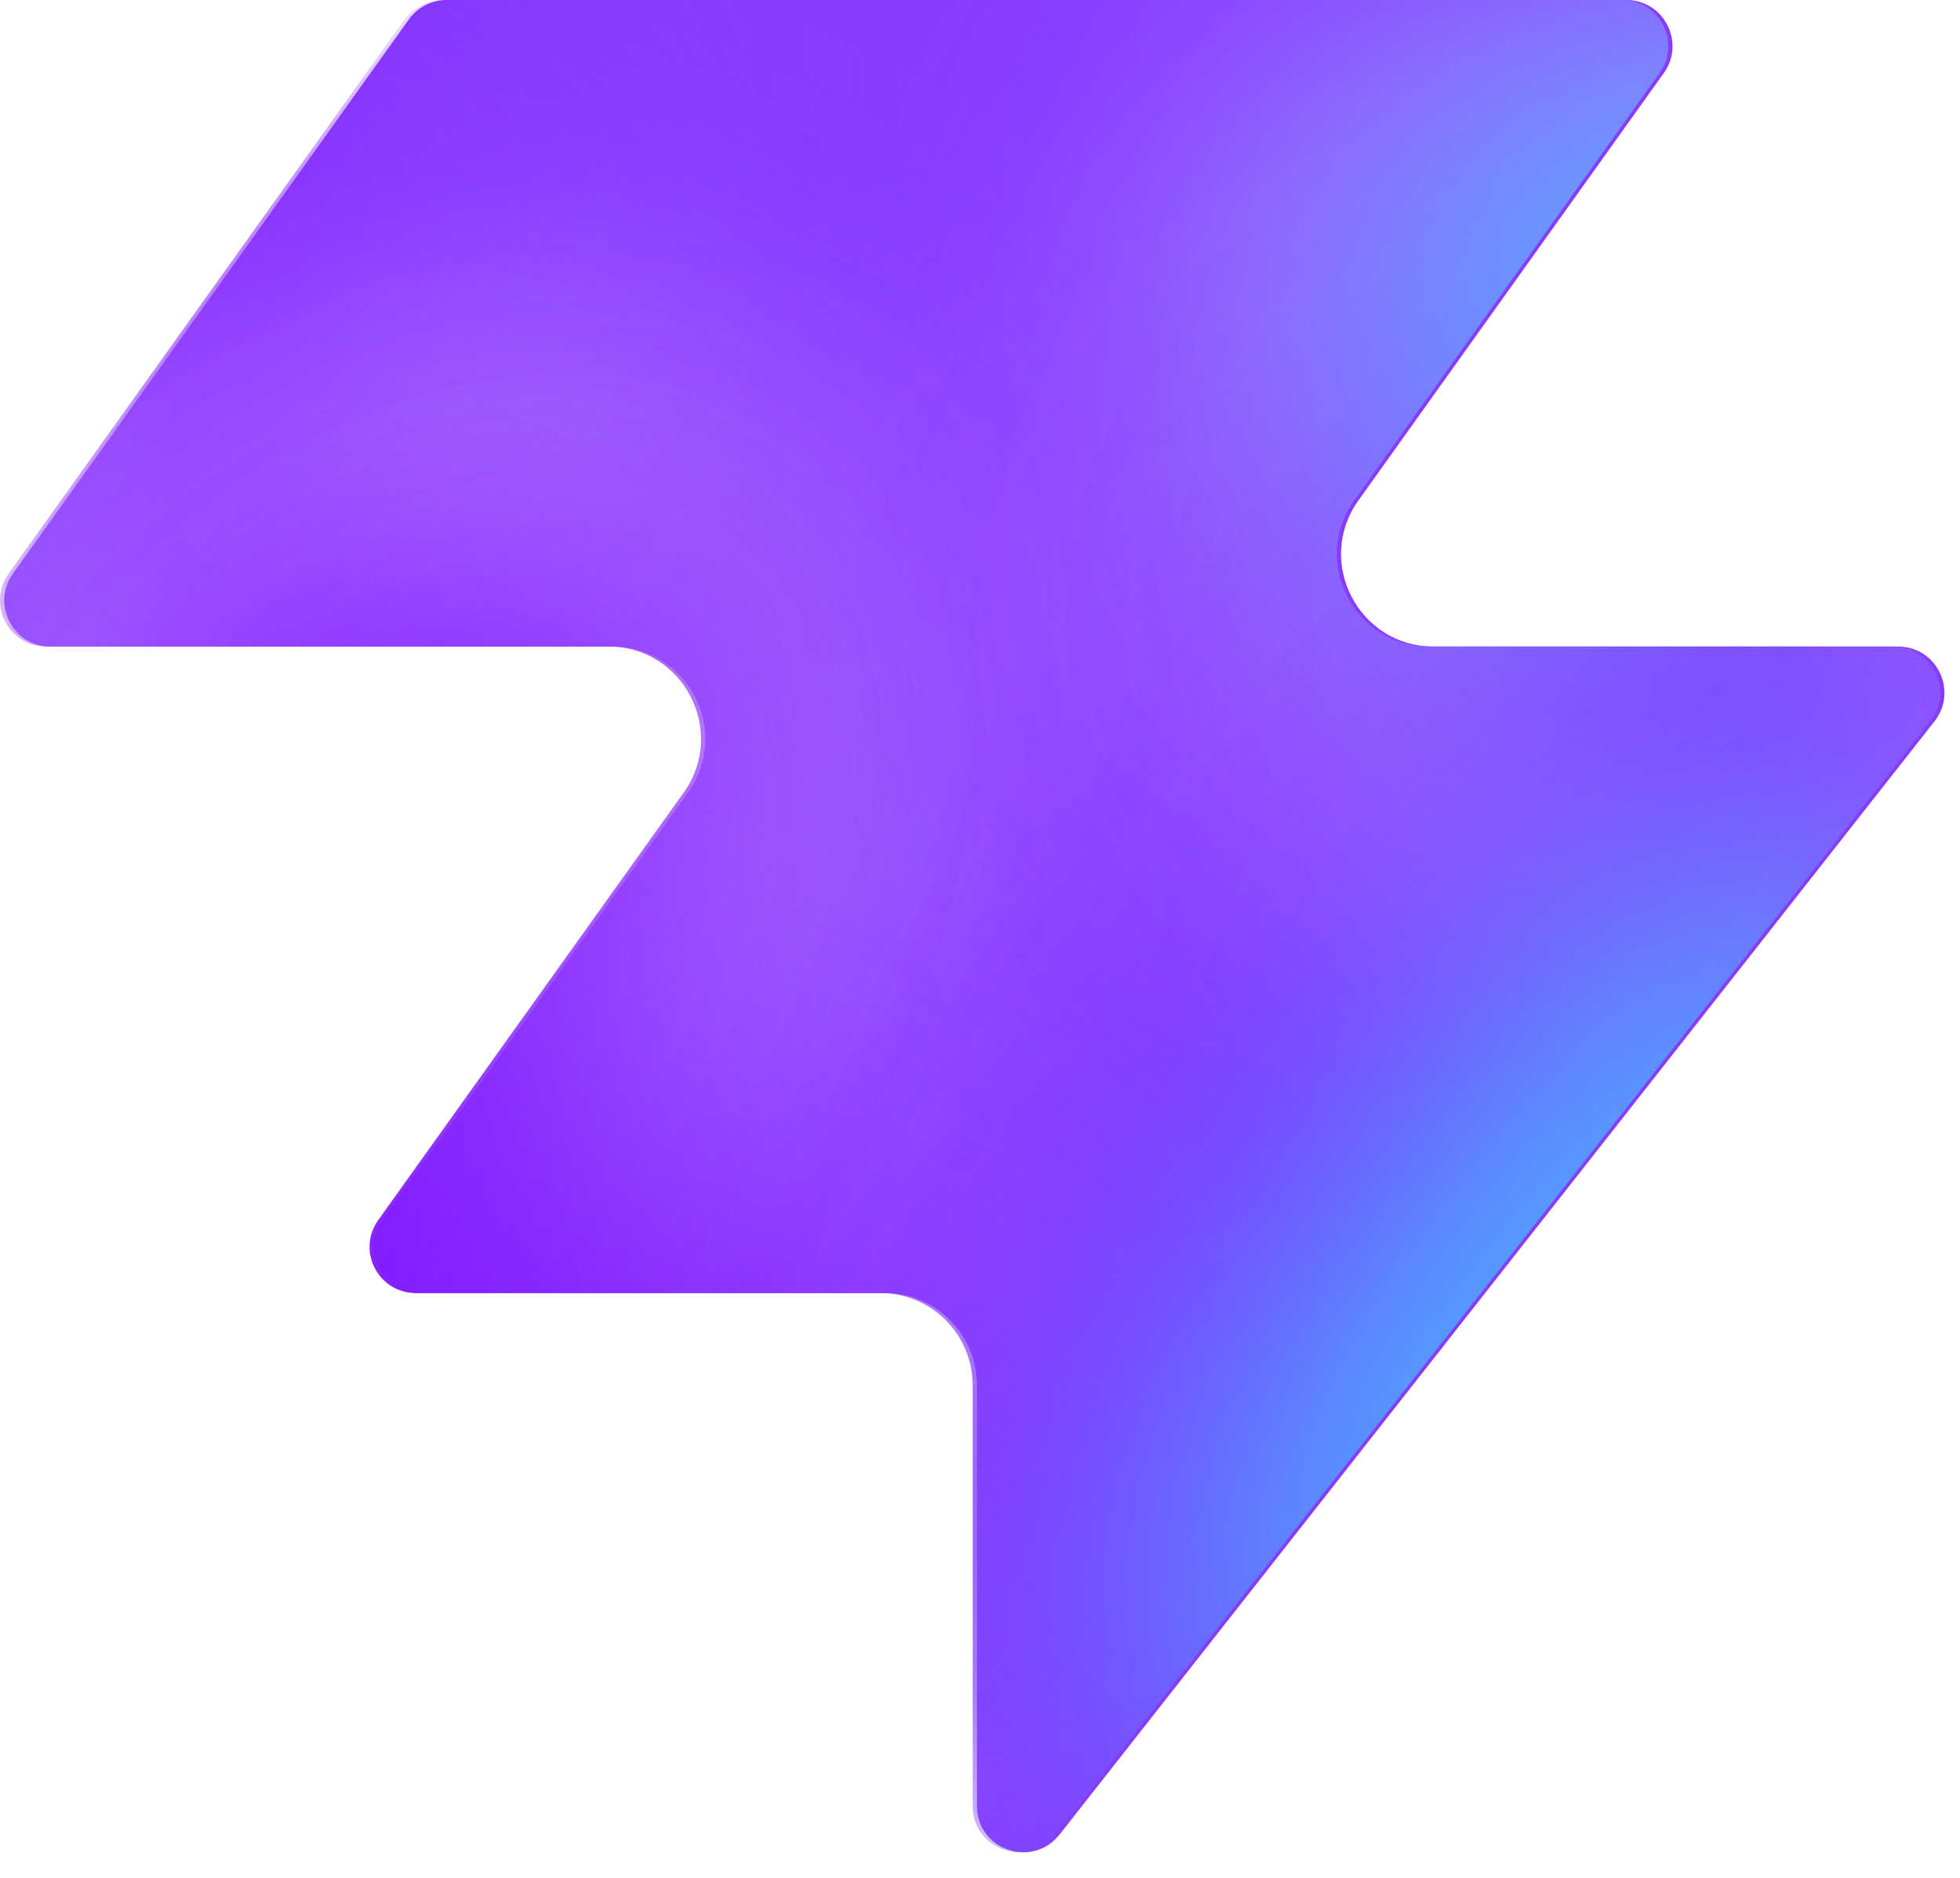
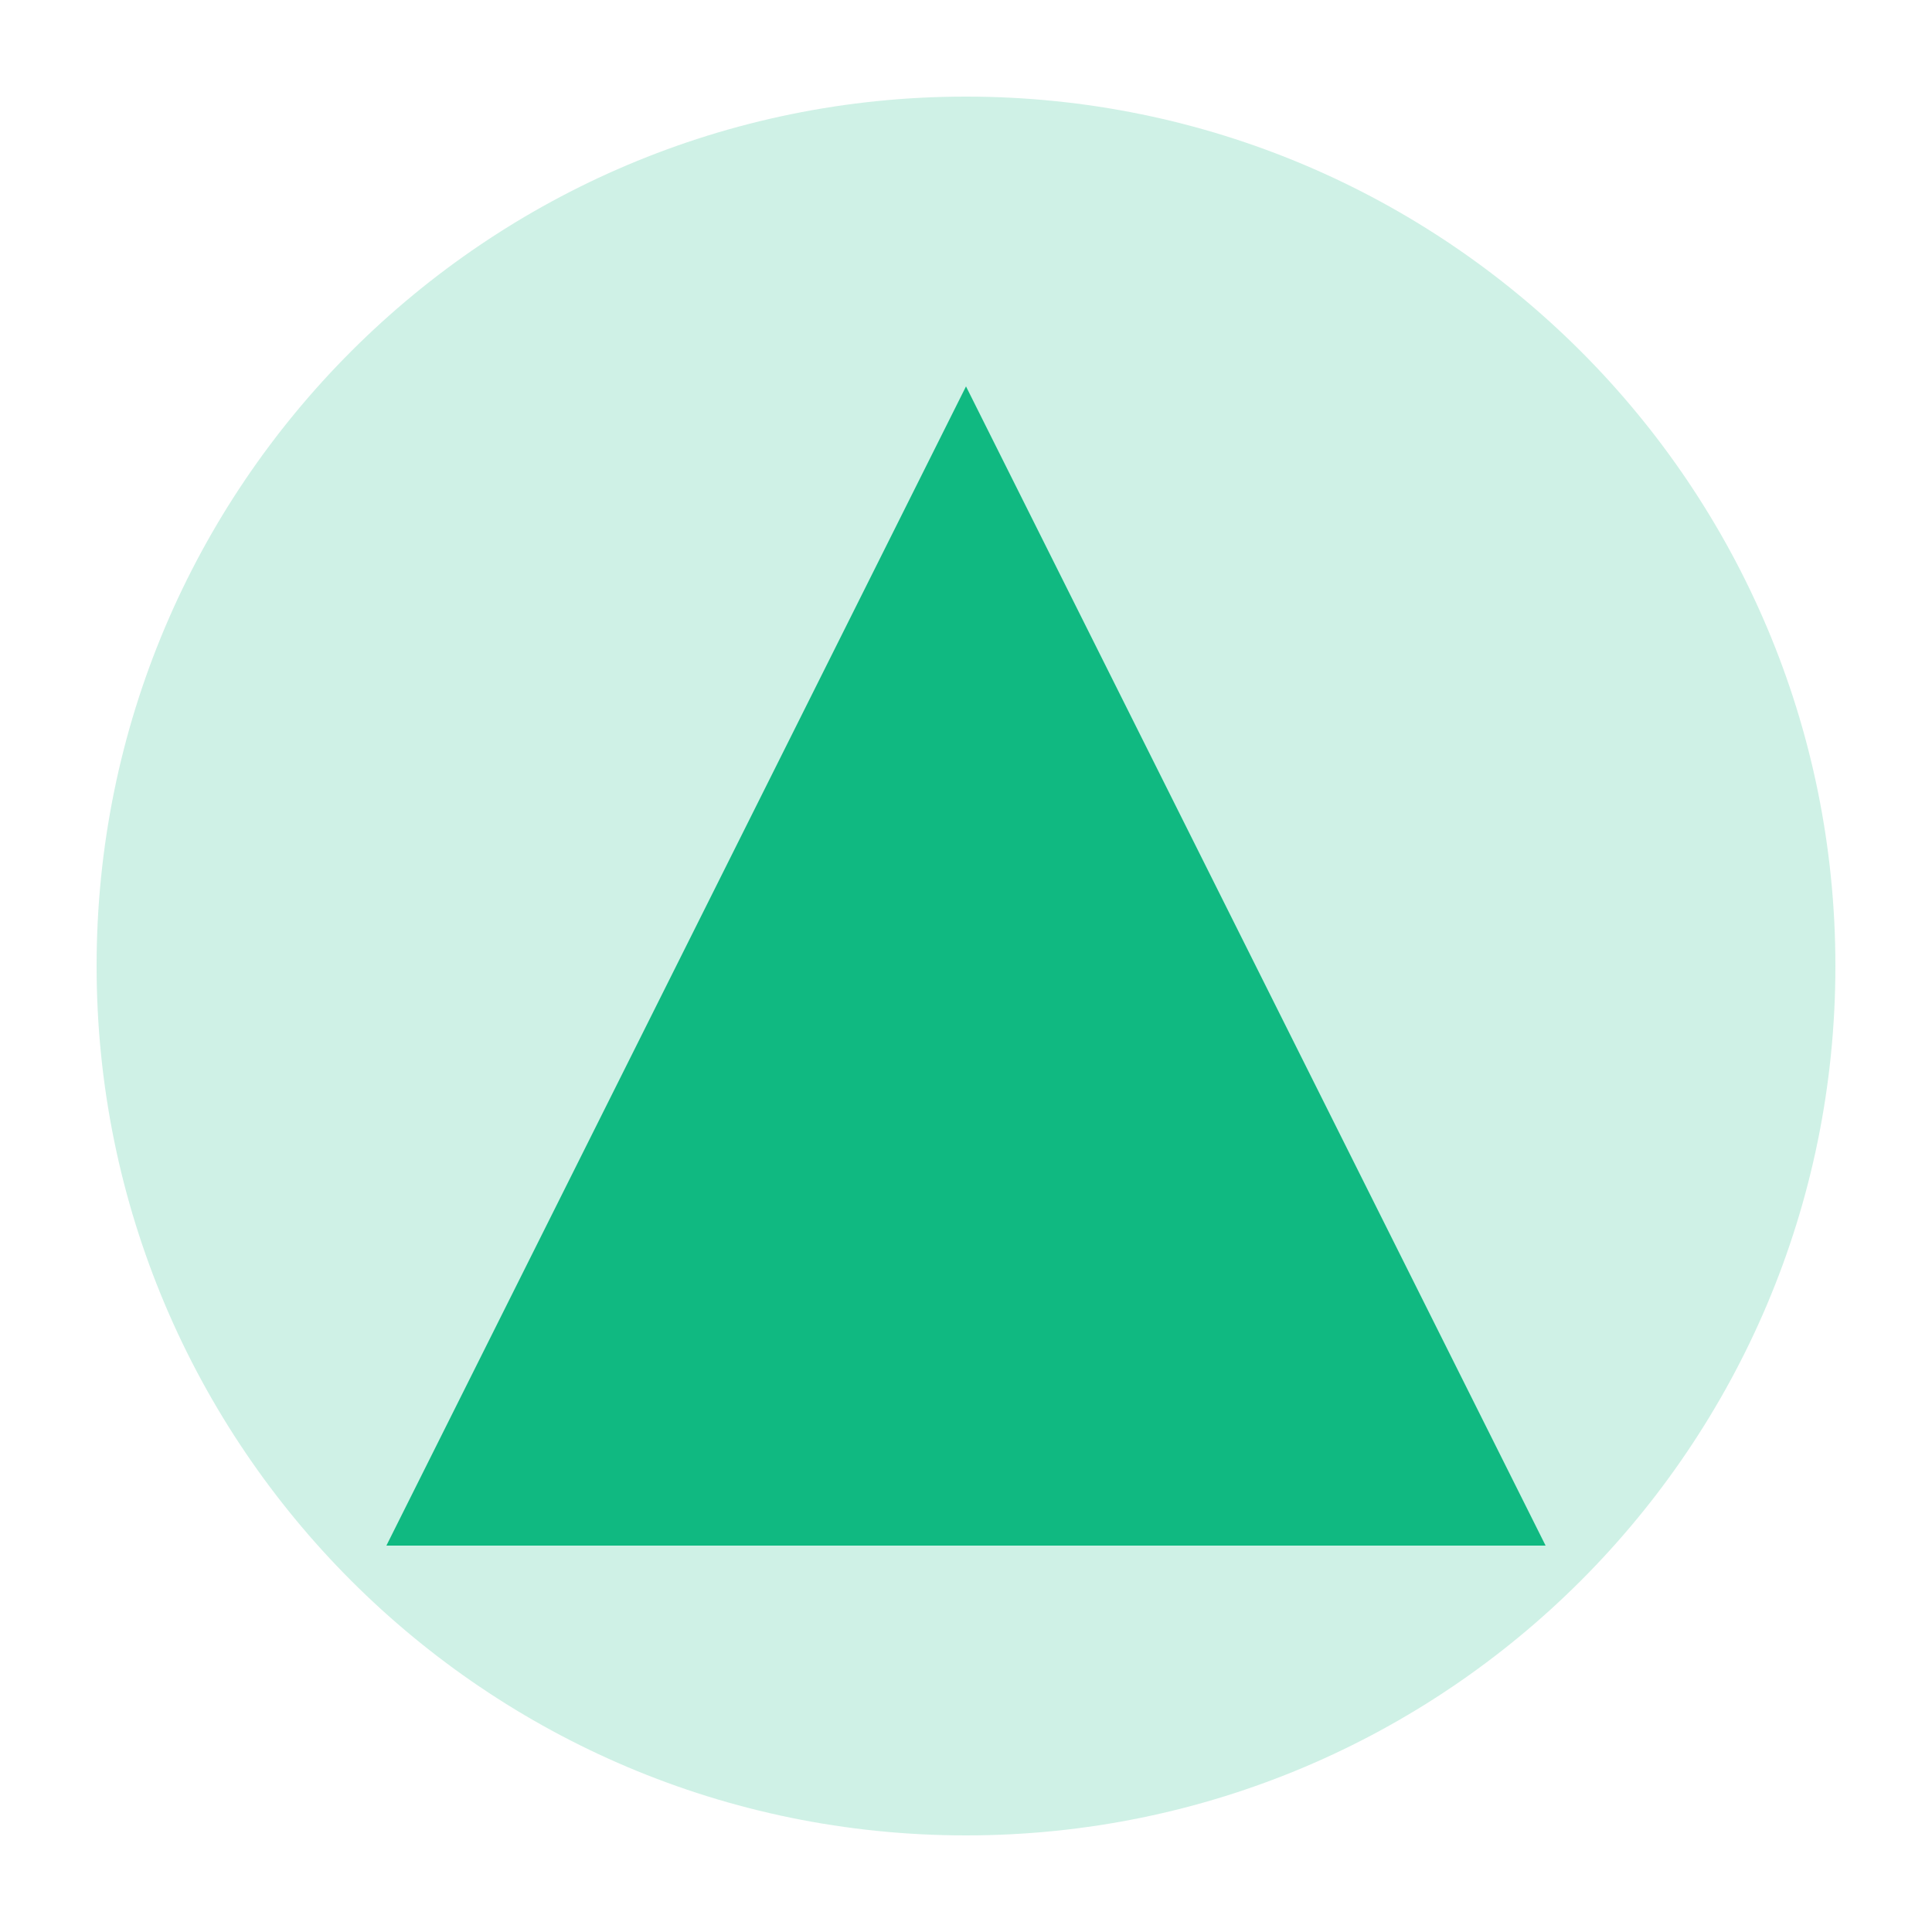
- <svg xmlns="http://www.w3.org/2000/svg" width="48" height="46" fill="none" viewBox="0 0 48 46">
-   <path fill="#863bff" d="M25.946 44.938c-.664.845-2.021.375-2.021-.698V33.937a2.26 2.26 0 0 0-2.262-2.262H10.287c-.92 0-1.456-1.04-.92-1.788l7.48-10.471c1.07-1.497 0-3.578-1.842-3.578H1.237c-.92 0-1.456-1.04-.92-1.788L10.013.474c.214-.297.556-.474.92-.474h28.894c.92 0 1.456 1.04.92 1.788l-7.48 10.471c-1.07 1.498 0 3.579 1.842 3.579h11.377c.943 0 1.473 1.088.89 1.83L25.947 44.94z" style="fill:#863bff;fill:color(display-p3 .525 .23 1);fill-opacity:1" />
-   <mask id="a" width="48" height="46" x="0" y="0" maskUnits="userSpaceOnUse" style="mask-type:alpha">
-     <path fill="#000" d="M25.842 44.938c-.664.844-2.021.375-2.021-.698V33.937a2.26 2.26 0 0 0-2.262-2.262H10.183c-.92 0-1.456-1.04-.92-1.788l7.48-10.471c1.07-1.498 0-3.579-1.842-3.579H1.133c-.92 0-1.456-1.04-.92-1.787L9.91.473c.214-.297.556-.474.92-.474h28.894c.92 0 1.456 1.04.92 1.788l-7.48 10.471c-1.07 1.498 0 3.578 1.842 3.578h11.377c.943 0 1.473 1.088.89 1.832L25.843 44.94z" style="fill:#000;fill-opacity:1" />
-   </mask>
-   <g mask="url(#a)">
-     <g filter="url(#b)">
-       <ellipse cx="5.508" cy="14.704" fill="#ede6ff" rx="5.508" ry="14.704" style="fill:#ede6ff;fill:color(display-p3 .927 .903 1);fill-opacity:1" transform="matrix(.00324 1 1 -.00324 -4.47 31.516)" />
-     </g>
-     <g filter="url(#c)">
-       <ellipse cx="10.399" cy="29.851" fill="#ede6ff" rx="10.399" ry="29.851" style="fill:#ede6ff;fill:color(display-p3 .927 .903 1);fill-opacity:1" transform="matrix(.00324 1 1 -.00324 -39.328 7.883)" />
-     </g>
-     <g filter="url(#d)">
-       <ellipse cx="5.508" cy="30.487" fill="#7e14ff" rx="5.508" ry="30.487" style="fill:#7e14ff;fill:color(display-p3 .492 .077 1);fill-opacity:1" transform="rotate(89.814 -25.913 -14.639)scale(1 -1)" />
-     </g>
-     <g filter="url(#e)">
-       <ellipse cx="5.508" cy="30.599" fill="#7e14ff" rx="5.508" ry="30.599" style="fill:#7e14ff;fill:color(display-p3 .492 .077 1);fill-opacity:1" transform="rotate(89.814 -32.644 -3.334)scale(1 -1)" />
-     </g>
-     <g filter="url(#f)">
-       <ellipse cx="5.508" cy="30.599" fill="#7e14ff" rx="5.508" ry="30.599" style="fill:#7e14ff;fill:color(display-p3 .492 .077 1);fill-opacity:1" transform="matrix(.00324 1 1 -.00324 -34.34 30.47)" />
-     </g>
-     <g filter="url(#g)">
-       <ellipse cx="14.072" cy="22.078" fill="#ede6ff" rx="14.072" ry="22.078" style="fill:#ede6ff;fill:color(display-p3 .927 .903 1);fill-opacity:1" transform="rotate(93.35 24.506 48.493)scale(-1 1)" />
-     </g>
-     <g filter="url(#h)">
-       <ellipse cx="3.47" cy="21.501" fill="#7e14ff" rx="3.47" ry="21.501" style="fill:#7e14ff;fill:color(display-p3 .492 .077 1);fill-opacity:1" transform="rotate(89.009 28.708 47.59)scale(-1 1)" />
-     </g>
-     <g filter="url(#i)">
-       <ellipse cx="3.47" cy="21.501" fill="#7e14ff" rx="3.47" ry="21.501" style="fill:#7e14ff;fill:color(display-p3 .492 .077 1);fill-opacity:1" transform="rotate(89.009 28.708 47.59)scale(-1 1)" />
-     </g>
-     <g filter="url(#j)">
-       <ellipse cx=".387" cy="8.972" fill="#7e14ff" rx="4.407" ry="29.108" style="fill:#7e14ff;fill:color(display-p3 .492 .077 1);fill-opacity:1" transform="rotate(39.51 .387 8.972)" />
-     </g>
-     <g filter="url(#k)">
-       <ellipse cx="47.523" cy="-6.092" fill="#7e14ff" rx="4.407" ry="29.108" style="fill:#7e14ff;fill:color(display-p3 .492 .077 1);fill-opacity:1" transform="rotate(37.892 47.523 -6.092)" />
-     </g>
-     <g filter="url(#l)">
-       <ellipse cx="41.412" cy="6.333" fill="#47bfff" rx="5.971" ry="9.665" style="fill:#47bfff;fill:color(display-p3 .28 .748 1);fill-opacity:1" transform="rotate(37.892 41.412 6.333)" />
-     </g>
-     <g filter="url(#m)">
-       <ellipse cx="-1.879" cy="38.332" fill="#7e14ff" rx="4.407" ry="29.108" style="fill:#7e14ff;fill:color(display-p3 .492 .077 1);fill-opacity:1" transform="rotate(37.892 -1.88 38.332)" />
-     </g>
-     <g filter="url(#n)">
-       <ellipse cx="-1.879" cy="38.332" fill="#7e14ff" rx="4.407" ry="29.108" style="fill:#7e14ff;fill:color(display-p3 .492 .077 1);fill-opacity:1" transform="rotate(37.892 -1.88 38.332)" />
-     </g>
-     <g filter="url(#o)">
-       <ellipse cx="35.651" cy="29.907" fill="#7e14ff" rx="4.407" ry="29.108" style="fill:#7e14ff;fill:color(display-p3 .492 .077 1);fill-opacity:1" transform="rotate(37.892 35.651 29.907)" />
-     </g>
-     <g filter="url(#p)">
-       <ellipse cx="38.418" cy="32.4" fill="#47bfff" rx="5.971" ry="15.297" style="fill:#47bfff;fill:color(display-p3 .28 .748 1);fill-opacity:1" transform="rotate(37.892 38.418 32.4)" />
-     </g>
-   </g>
-   <defs>
-     <filter id="b" width="60.045" height="41.654" x="-19.77" y="16.149" color-interpolation-filters="sRGB" filterUnits="userSpaceOnUse">
-       <feFlood flood-opacity="0" result="BackgroundImageFix" />
-       <feBlend in="SourceGraphic" in2="BackgroundImageFix" result="shape" />
-       <feGaussianBlur result="effect1_foregroundBlur_2002_17158" stdDeviation="7.659" />
-     </filter>
-     <filter id="c" width="90.34" height="51.437" x="-54.613" y="-7.533" color-interpolation-filters="sRGB" filterUnits="userSpaceOnUse">
-       <feFlood flood-opacity="0" result="BackgroundImageFix" />
-       <feBlend in="SourceGraphic" in2="BackgroundImageFix" result="shape" />
-       <feGaussianBlur result="effect1_foregroundBlur_2002_17158" stdDeviation="7.659" />
-     </filter>
-     <filter id="d" width="79.355" height="29.4" x="-49.64" y="2.03" color-interpolation-filters="sRGB" filterUnits="userSpaceOnUse">
-       <feFlood flood-opacity="0" result="BackgroundImageFix" />
-       <feBlend in="SourceGraphic" in2="BackgroundImageFix" result="shape" />
-       <feGaussianBlur result="effect1_foregroundBlur_2002_17158" stdDeviation="4.596" />
-     </filter>
-     <filter id="e" width="79.579" height="29.4" x="-45.045" y="20.029" color-interpolation-filters="sRGB" filterUnits="userSpaceOnUse">
-       <feFlood flood-opacity="0" result="BackgroundImageFix" />
-       <feBlend in="SourceGraphic" in2="BackgroundImageFix" result="shape" />
-       <feGaussianBlur result="effect1_foregroundBlur_2002_17158" stdDeviation="4.596" />
-     </filter>
-     <filter id="f" width="79.579" height="29.4" x="-43.513" y="21.178" color-interpolation-filters="sRGB" filterUnits="userSpaceOnUse">
-       <feFlood flood-opacity="0" result="BackgroundImageFix" />
-       <feBlend in="SourceGraphic" in2="BackgroundImageFix" result="shape" />
-       <feGaussianBlur result="effect1_foregroundBlur_2002_17158" stdDeviation="4.596" />
-     </filter>
-     <filter id="g" width="74.749" height="58.852" x="15.756" y="-17.901" color-interpolation-filters="sRGB" filterUnits="userSpaceOnUse">
-       <feFlood flood-opacity="0" result="BackgroundImageFix" />
-       <feBlend in="SourceGraphic" in2="BackgroundImageFix" result="shape" />
-       <feGaussianBlur result="effect1_foregroundBlur_2002_17158" stdDeviation="7.659" />
-     </filter>
-     <filter id="h" width="61.377" height="25.362" x="23.548" y="2.284" color-interpolation-filters="sRGB" filterUnits="userSpaceOnUse">
-       <feFlood flood-opacity="0" result="BackgroundImageFix" />
-       <feBlend in="SourceGraphic" in2="BackgroundImageFix" result="shape" />
-       <feGaussianBlur result="effect1_foregroundBlur_2002_17158" stdDeviation="4.596" />
-     </filter>
-     <filter id="i" width="61.377" height="25.362" x="23.548" y="2.284" color-interpolation-filters="sRGB" filterUnits="userSpaceOnUse">
-       <feFlood flood-opacity="0" result="BackgroundImageFix" />
-       <feBlend in="SourceGraphic" in2="BackgroundImageFix" result="shape" />
-       <feGaussianBlur result="effect1_foregroundBlur_2002_17158" stdDeviation="4.596" />
-     </filter>
-     <filter id="j" width="56.045" height="63.649" x="-27.636" y="-22.853" color-interpolation-filters="sRGB" filterUnits="userSpaceOnUse">
-       <feFlood flood-opacity="0" result="BackgroundImageFix" />
-       <feBlend in="SourceGraphic" in2="BackgroundImageFix" result="shape" />
-       <feGaussianBlur result="effect1_foregroundBlur_2002_17158" stdDeviation="4.596" />
-     </filter>
-     <filter id="k" width="54.814" height="64.646" x="20.116" y="-38.415" color-interpolation-filters="sRGB" filterUnits="userSpaceOnUse">
-       <feFlood flood-opacity="0" result="BackgroundImageFix" />
-       <feBlend in="SourceGraphic" in2="BackgroundImageFix" result="shape" />
-       <feGaussianBlur result="effect1_foregroundBlur_2002_17158" stdDeviation="4.596" />
-     </filter>
-     <filter id="l" width="33.541" height="35.313" x="24.641" y="-11.323" color-interpolation-filters="sRGB" filterUnits="userSpaceOnUse">
-       <feFlood flood-opacity="0" result="BackgroundImageFix" />
-       <feBlend in="SourceGraphic" in2="BackgroundImageFix" result="shape" />
-       <feGaussianBlur result="effect1_foregroundBlur_2002_17158" stdDeviation="4.596" />
-     </filter>
-     <filter id="m" width="54.814" height="64.646" x="-29.286" y="6.009" color-interpolation-filters="sRGB" filterUnits="userSpaceOnUse">
-       <feFlood flood-opacity="0" result="BackgroundImageFix" />
-       <feBlend in="SourceGraphic" in2="BackgroundImageFix" result="shape" />
-       <feGaussianBlur result="effect1_foregroundBlur_2002_17158" stdDeviation="4.596" />
-     </filter>
-     <filter id="n" width="54.814" height="64.646" x="-29.286" y="6.009" color-interpolation-filters="sRGB" filterUnits="userSpaceOnUse">
-       <feFlood flood-opacity="0" result="BackgroundImageFix" />
-       <feBlend in="SourceGraphic" in2="BackgroundImageFix" result="shape" />
-       <feGaussianBlur result="effect1_foregroundBlur_2002_17158" stdDeviation="4.596" />
-     </filter>
-     <filter id="o" width="54.814" height="64.646" x="8.244" y="-2.416" color-interpolation-filters="sRGB" filterUnits="userSpaceOnUse">
-       <feFlood flood-opacity="0" result="BackgroundImageFix" />
-       <feBlend in="SourceGraphic" in2="BackgroundImageFix" result="shape" />
-       <feGaussianBlur result="effect1_foregroundBlur_2002_17158" stdDeviation="4.596" />
-     </filter>
-     <filter id="p" width="39.409" height="43.623" x="18.713" y="10.588" color-interpolation-filters="sRGB" filterUnits="userSpaceOnUse">
-       <feFlood flood-opacity="0" result="BackgroundImageFix" />
-       <feBlend in="SourceGraphic" in2="BackgroundImageFix" result="shape" />
-       <feGaussianBlur result="effect1_foregroundBlur_2002_17158" stdDeviation="4.596" />
-     </filter>
-   </defs>
+ <svg xmlns="http://www.w3.org/2000/svg" viewBox="0 0 100 100">
+   <circle cx="50" cy="50" r="45" fill="#10b981" opacity="0.2" />
+   <path d="M50 20 L80 80 L20 80 Z" fill="#10b981" />
</svg>
